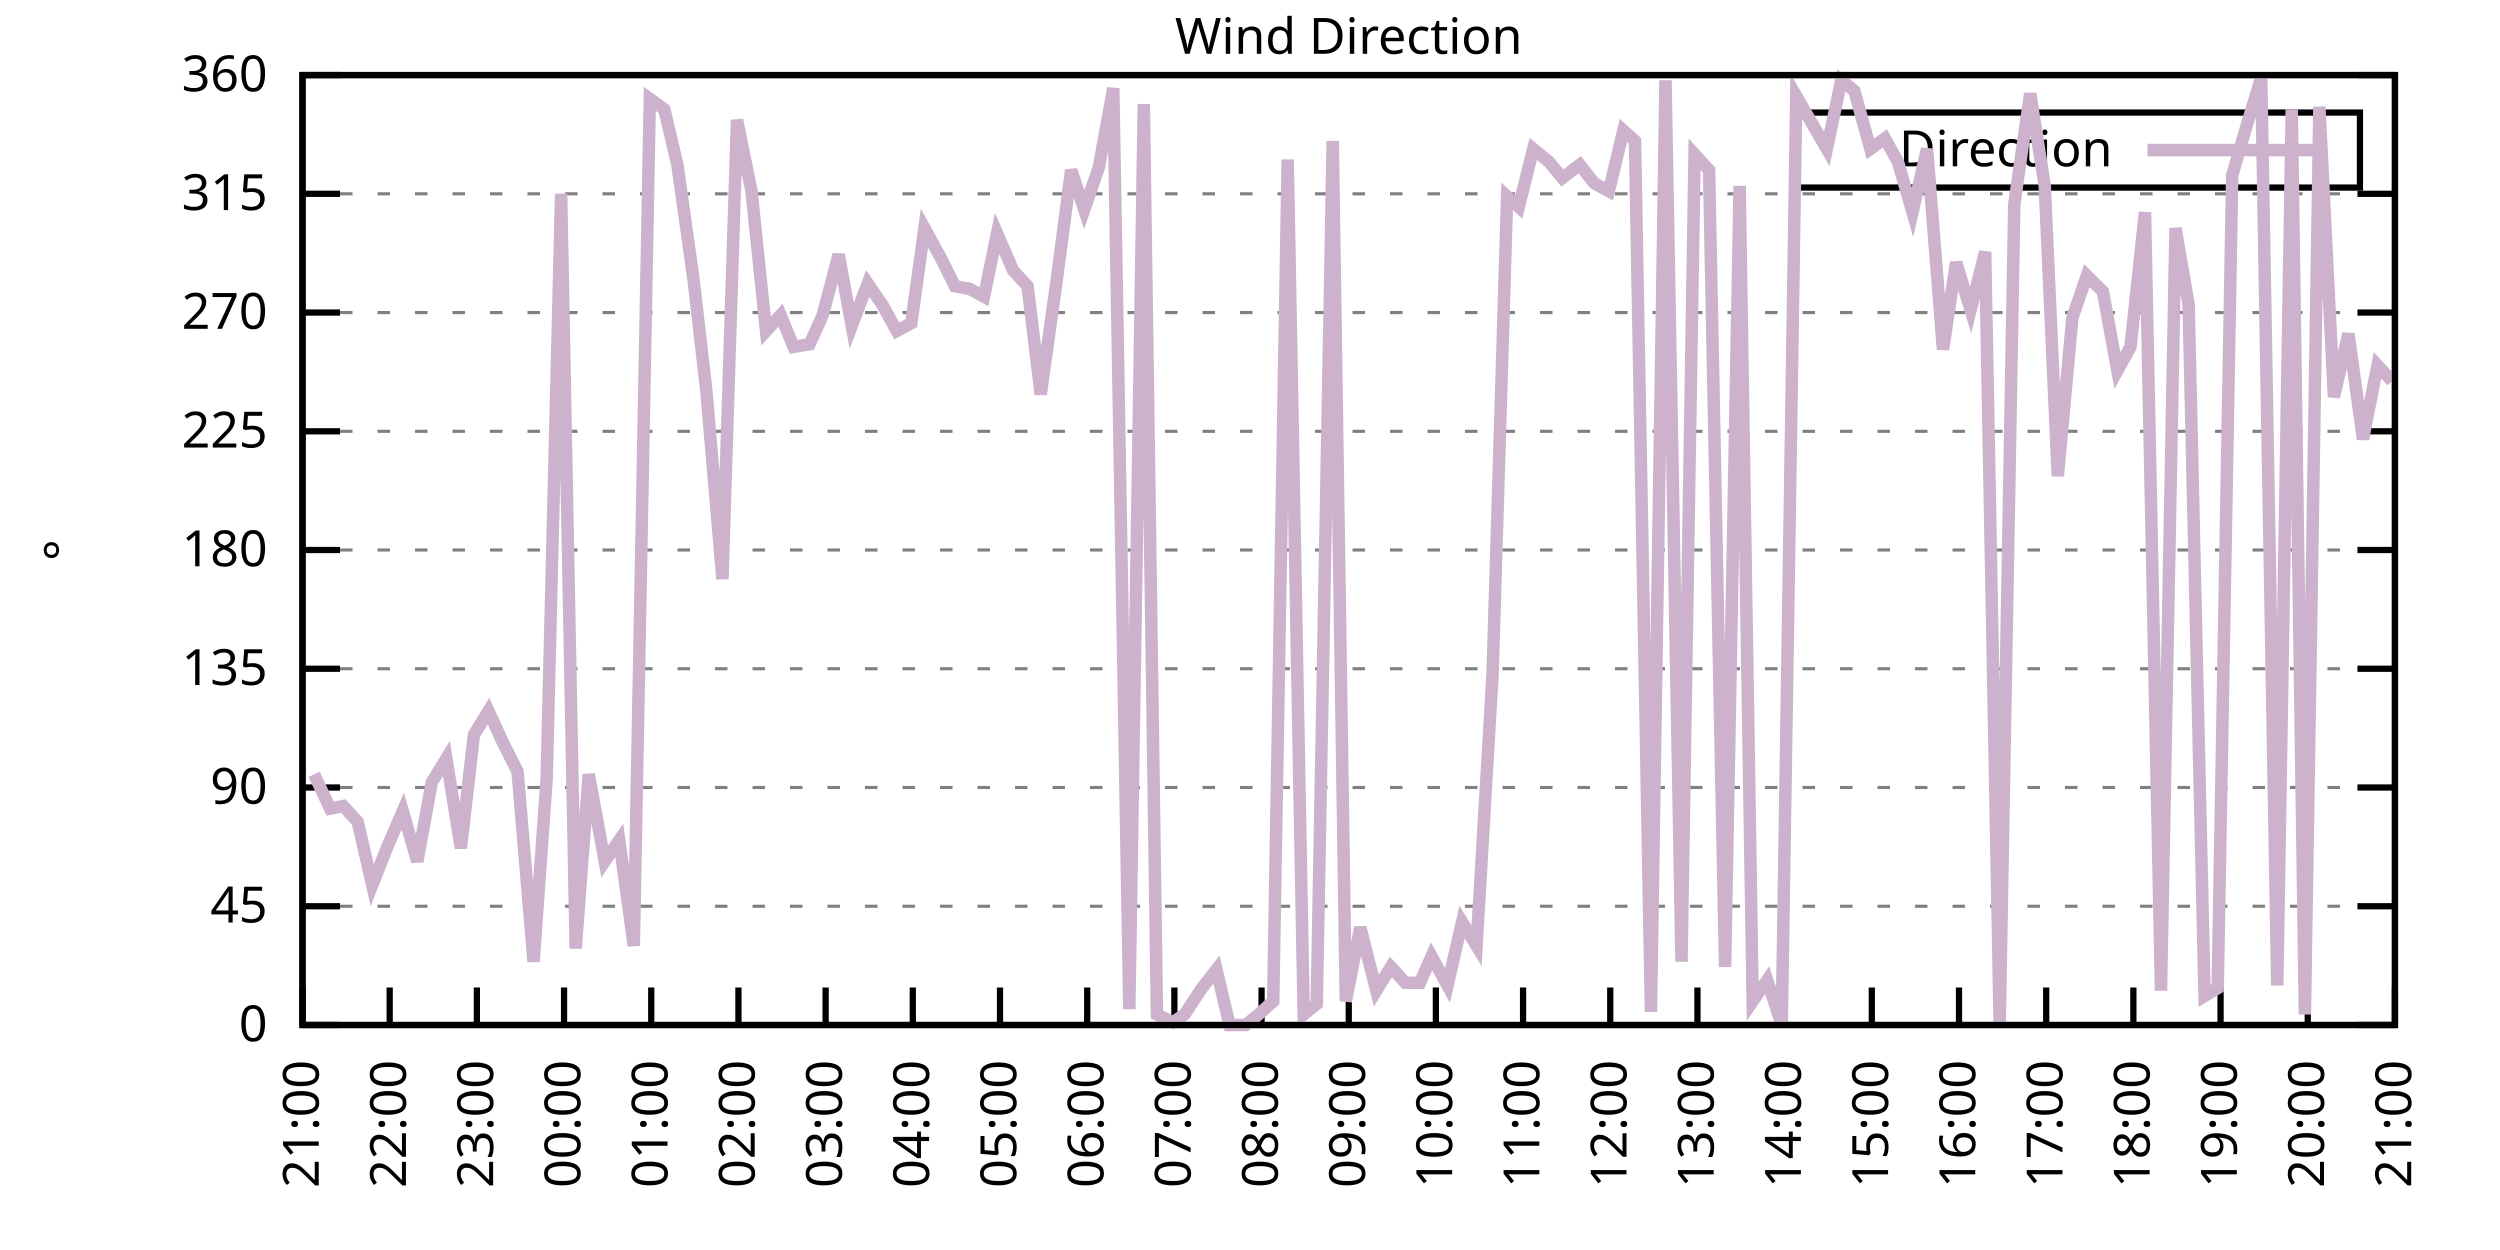
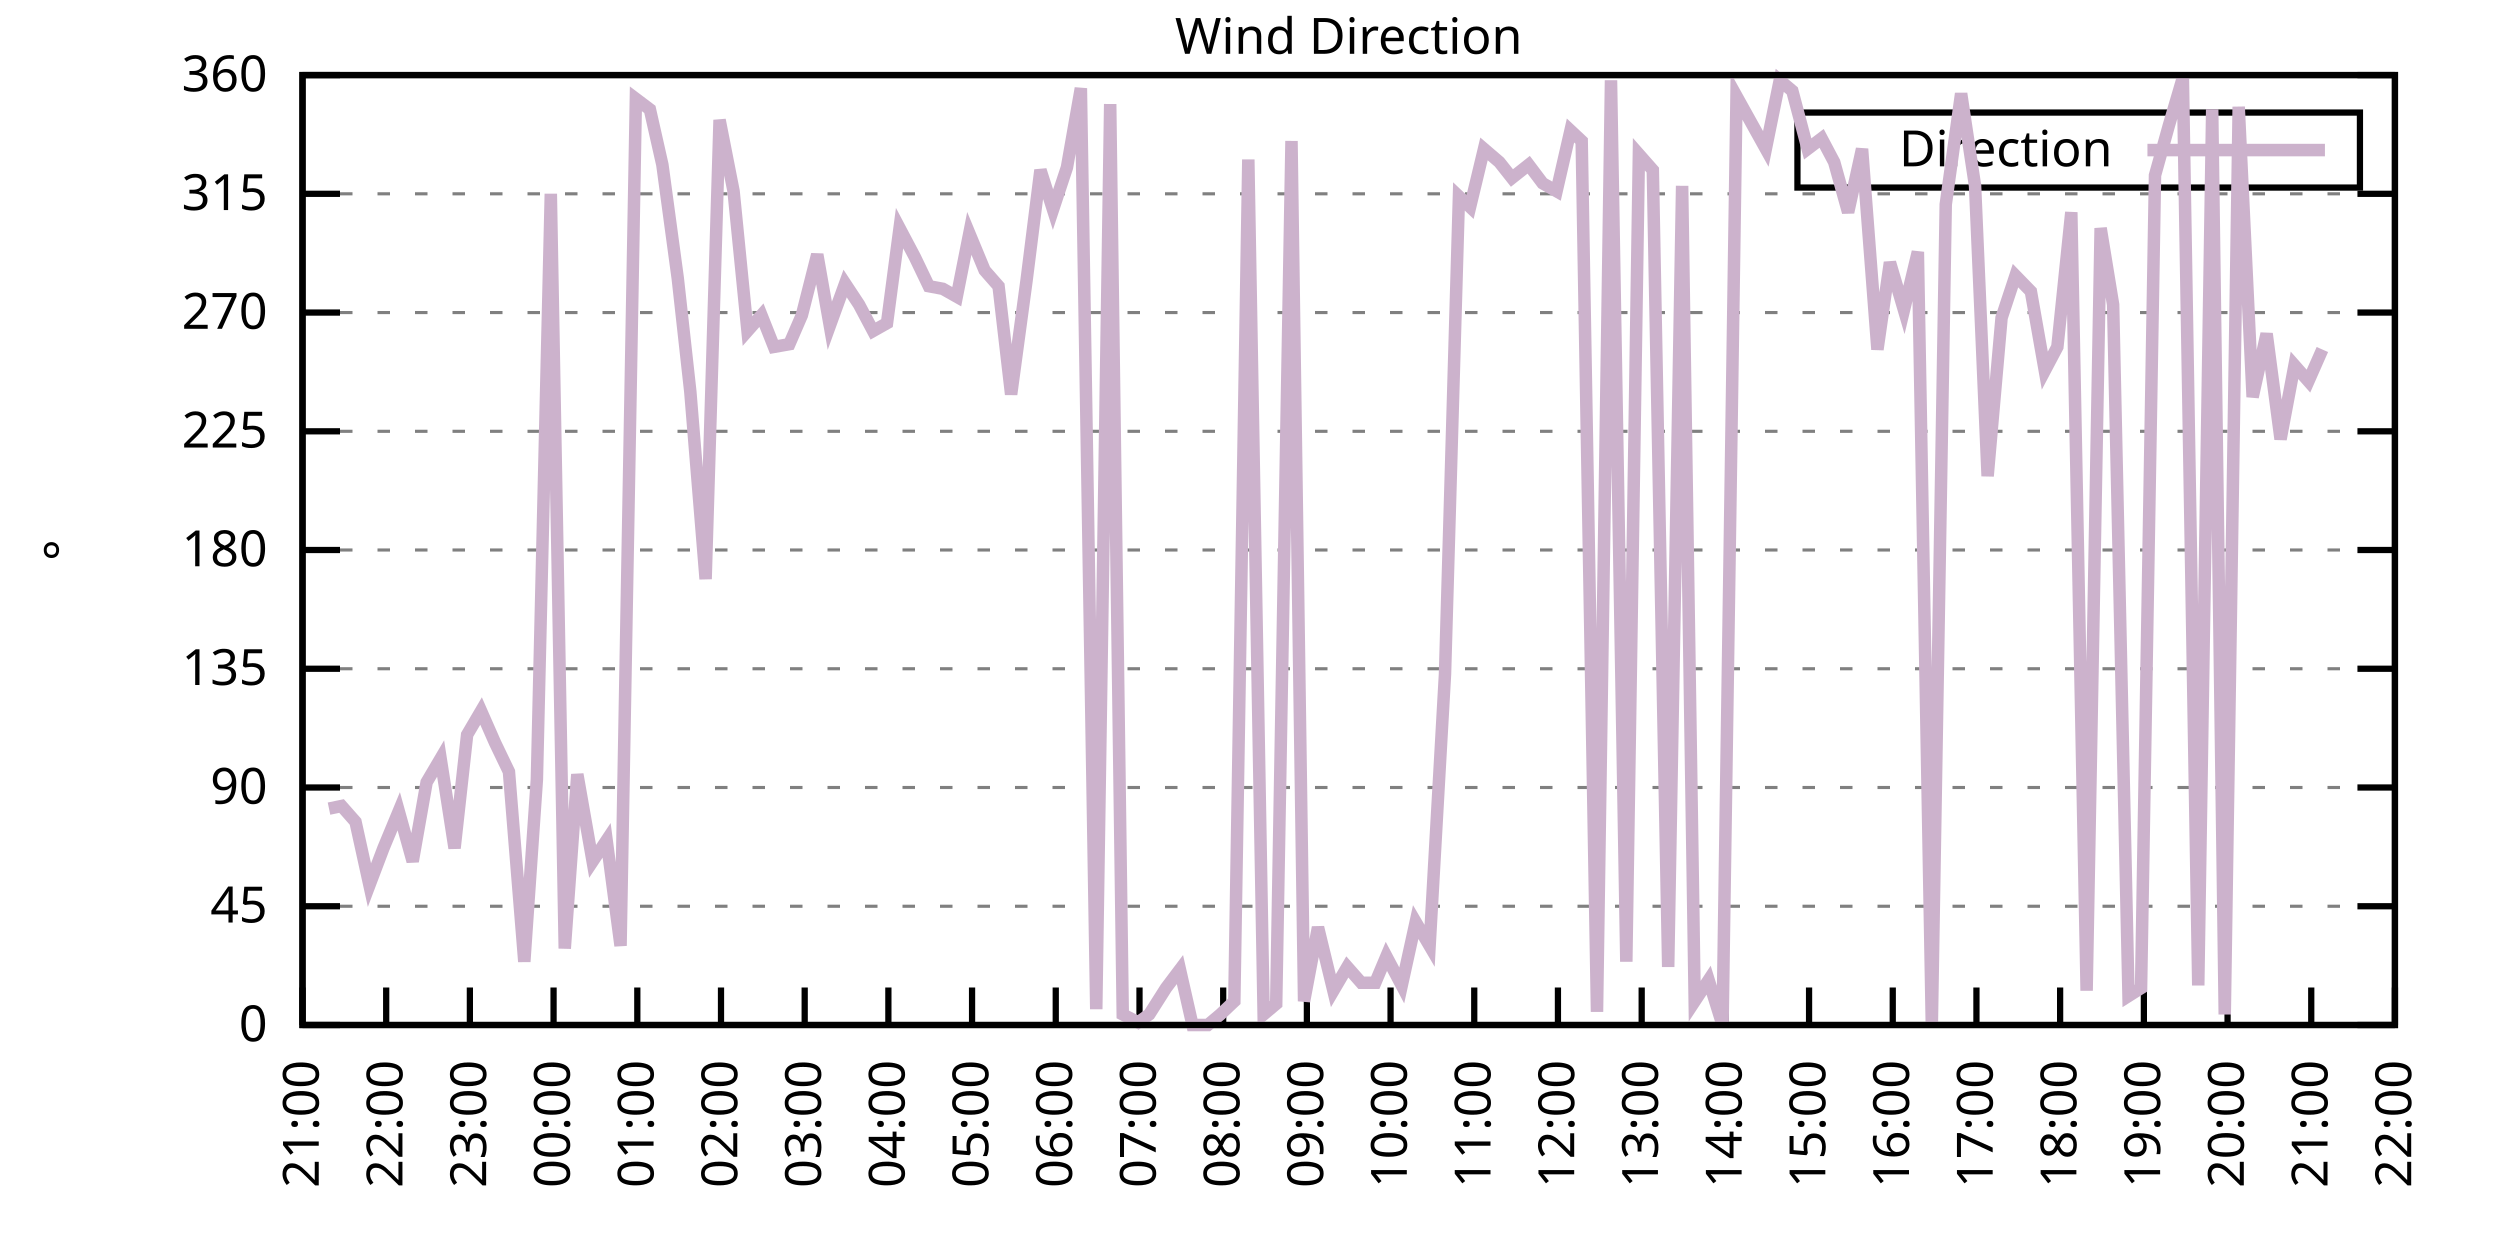
<svg xmlns="http://www.w3.org/2000/svg" xmlns:xlink="http://www.w3.org/1999/xlink" width="400" height="200" viewBox="0 0 400 200">
  <g id="gnuplot_canvas">
    <rect x="0" y="0" width="400" height="200" fill="none" />
    <defs>
      <circle id="gpDot" r="0.5" stroke-width="0.5" stroke="currentColor" />
      <path id="gpPt0" stroke-width="0.333" stroke="currentColor" d="M-1,0 h2 M0,-1 v2" />
      <path id="gpPt1" stroke-width="0.333" stroke="currentColor" d="M-1,-1 L1,1 M1,-1 L-1,1" />
      <path id="gpPt2" stroke-width="0.333" stroke="currentColor" d="M-1,0 L1,0 M0,-1 L0,1 M-1,-1 L1,1 M-1,1 L1,-1" />
      <rect id="gpPt3" stroke-width="0.333" stroke="currentColor" x="-1" y="-1" width="2" height="2" />
      <rect id="gpPt4" stroke-width="0.333" stroke="currentColor" fill="currentColor" x="-1" y="-1" width="2" height="2" />
      <circle id="gpPt5" stroke-width="0.333" stroke="currentColor" cx="0" cy="0" r="1" />
      <use xlink:href="#gpPt5" id="gpPt6" fill="currentColor" stroke="none" />
      <path id="gpPt7" stroke-width="0.333" stroke="currentColor" d="M0,-1.33 L-1.33,0.67 L1.33,0.67 z" />
      <use xlink:href="#gpPt7" id="gpPt8" fill="currentColor" stroke="none" />
      <use xlink:href="#gpPt7" id="gpPt9" stroke="currentColor" transform="rotate(180)" />
      <use xlink:href="#gpPt9" id="gpPt10" fill="currentColor" stroke="none" />
      <use xlink:href="#gpPt3" id="gpPt11" stroke="currentColor" transform="rotate(45)" />
      <use xlink:href="#gpPt11" id="gpPt12" fill="currentColor" stroke="none" />
      <path id="gpPt13" stroke-width="0.333" stroke="currentColor" d="M0,1.330 L1.265,0.411 L0.782,-1.067 L-0.782,-1.076 L-1.265,0.411 z" />
      <use xlink:href="#gpPt13" id="gpPt14" fill="currentColor" stroke="none" />
      <filter id="textbox" filterUnits="objectBoundingBox" x="0" y="0" height="1" width="1">
        <feFlood flood-color="white" flood-opacity="1" result="bgnd" />
        <feComposite in="SourceGraphic" in2="bgnd" operator="atop" />
      </filter>
      <filter id="greybox" filterUnits="objectBoundingBox" x="0" y="0" height="1" width="1">
        <feFlood flood-color="lightgrey" flood-opacity="1" result="grey" />
        <feComposite in="SourceGraphic" in2="grey" operator="atop" />
      </filter>
    </defs>
    <g fill="none" color="white" stroke="currentColor" stroke-width="1.00" stroke-linecap="butt" stroke-linejoin="miter">
</g>
    <g fill="none" color="black" stroke="currentColor" stroke-width="1.00" stroke-linecap="butt" stroke-linejoin="miter">
      <g stroke="none" shape-rendering="crispEdges">
        <polygon fill="rgb(255, 255, 255)" points="48.40,164.00 383.18,164.00 383.18,12.02 48.40,12.02 " />
      </g>
    </g>
    <g fill="none" color="black" stroke="currentColor" stroke-width="1.00" stroke-linecap="butt" stroke-linejoin="miter">
</g>
    <g fill="none" color="black" stroke="black" stroke-width="0.50" stroke-linecap="butt" stroke-linejoin="miter">
</g>
    <g fill="none" color="gray" stroke="currentColor" stroke-width="0.50" stroke-linecap="butt" stroke-linejoin="miter">
      <path stroke="gray" stroke-dasharray="2,4" class="gridline" d="M48.40,164.00 L383.19,164.00  " />
    </g>
    <g fill="none" color="gray" stroke="gray" stroke-width="1.00" stroke-linecap="butt" stroke-linejoin="miter">
</g>
    <g fill="none" color="black" stroke="currentColor" stroke-width="1.00" stroke-linecap="butt" stroke-linejoin="miter">
      <path stroke="black" d="M48.40,164.00 L54.40,164.00 M383.19,164.00 L377.19,164.00  " />
      <g transform="translate(42.80,166.60)" stroke="none" fill="black" font-family="Sans" font-size="8.00" text-anchor="end">
        <text>
          <tspan font-family="Sans"> 0</tspan>
        </text>
      </g>
    </g>
    <g fill="none" color="black" stroke="currentColor" stroke-width="1.00" stroke-linecap="butt" stroke-linejoin="miter">
</g>
    <g fill="none" color="black" stroke="black" stroke-width="0.50" stroke-linecap="butt" stroke-linejoin="miter">
</g>
    <g fill="none" color="gray" stroke="currentColor" stroke-width="0.50" stroke-linecap="butt" stroke-linejoin="miter">
      <path stroke="gray" stroke-dasharray="2,4" class="gridline" d="M48.40,145.00 L383.19,145.00  " />
    </g>
    <g fill="none" color="gray" stroke="gray" stroke-width="1.00" stroke-linecap="butt" stroke-linejoin="miter">
</g>
    <g fill="none" color="black" stroke="currentColor" stroke-width="1.00" stroke-linecap="butt" stroke-linejoin="miter">
      <path stroke="black" d="M48.40,145.00 L54.40,145.00 M383.19,145.00 L377.19,145.00  " />
      <g transform="translate(42.80,147.60)" stroke="none" fill="black" font-family="Sans" font-size="8.00" text-anchor="end">
        <text>
          <tspan font-family="Sans"> 45</tspan>
        </text>
      </g>
    </g>
    <g fill="none" color="black" stroke="currentColor" stroke-width="1.00" stroke-linecap="butt" stroke-linejoin="miter">
</g>
    <g fill="none" color="black" stroke="black" stroke-width="0.50" stroke-linecap="butt" stroke-linejoin="miter">
</g>
    <g fill="none" color="gray" stroke="currentColor" stroke-width="0.50" stroke-linecap="butt" stroke-linejoin="miter">
      <path stroke="gray" stroke-dasharray="2,4" class="gridline" d="M48.40,126.00 L383.19,126.00  " />
    </g>
    <g fill="none" color="gray" stroke="gray" stroke-width="1.00" stroke-linecap="butt" stroke-linejoin="miter">
</g>
    <g fill="none" color="black" stroke="currentColor" stroke-width="1.00" stroke-linecap="butt" stroke-linejoin="miter">
      <path stroke="black" d="M48.40,126.00 L54.40,126.00 M383.19,126.00 L377.19,126.00  " />
      <g transform="translate(42.80,128.60)" stroke="none" fill="black" font-family="Sans" font-size="8.00" text-anchor="end">
        <text>
          <tspan font-family="Sans"> 90</tspan>
        </text>
      </g>
    </g>
    <g fill="none" color="black" stroke="currentColor" stroke-width="1.00" stroke-linecap="butt" stroke-linejoin="miter">
</g>
    <g fill="none" color="black" stroke="black" stroke-width="0.50" stroke-linecap="butt" stroke-linejoin="miter">
</g>
    <g fill="none" color="gray" stroke="currentColor" stroke-width="0.50" stroke-linecap="butt" stroke-linejoin="miter">
      <path stroke="gray" stroke-dasharray="2,4" class="gridline" d="M48.40,107.00 L383.19,107.00  " />
    </g>
    <g fill="none" color="gray" stroke="gray" stroke-width="1.00" stroke-linecap="butt" stroke-linejoin="miter">
</g>
    <g fill="none" color="black" stroke="currentColor" stroke-width="1.00" stroke-linecap="butt" stroke-linejoin="miter">
      <path stroke="black" d="M48.40,107.00 L54.40,107.00 M383.19,107.00 L377.19,107.00  " />
      <g transform="translate(42.80,109.60)" stroke="none" fill="black" font-family="Sans" font-size="8.00" text-anchor="end">
        <text>
          <tspan font-family="Sans"> 135</tspan>
        </text>
      </g>
    </g>
    <g fill="none" color="black" stroke="currentColor" stroke-width="1.00" stroke-linecap="butt" stroke-linejoin="miter">
</g>
    <g fill="none" color="black" stroke="black" stroke-width="0.50" stroke-linecap="butt" stroke-linejoin="miter">
</g>
    <g fill="none" color="gray" stroke="currentColor" stroke-width="0.50" stroke-linecap="butt" stroke-linejoin="miter">
      <path stroke="gray" stroke-dasharray="2,4" class="gridline" d="M48.40,88.00 L383.19,88.00  " />
    </g>
    <g fill="none" color="gray" stroke="gray" stroke-width="1.00" stroke-linecap="butt" stroke-linejoin="miter">
</g>
    <g fill="none" color="black" stroke="currentColor" stroke-width="1.00" stroke-linecap="butt" stroke-linejoin="miter">
      <path stroke="black" d="M48.40,88.00 L54.40,88.00 M383.19,88.00 L377.19,88.00  " />
      <g transform="translate(42.80,90.60)" stroke="none" fill="black" font-family="Sans" font-size="8.00" text-anchor="end">
        <text>
          <tspan font-family="Sans"> 180</tspan>
        </text>
      </g>
    </g>
    <g fill="none" color="black" stroke="currentColor" stroke-width="1.00" stroke-linecap="butt" stroke-linejoin="miter">
</g>
    <g fill="none" color="black" stroke="black" stroke-width="0.50" stroke-linecap="butt" stroke-linejoin="miter">
</g>
    <g fill="none" color="gray" stroke="currentColor" stroke-width="0.50" stroke-linecap="butt" stroke-linejoin="miter">
      <path stroke="gray" stroke-dasharray="2,4" class="gridline" d="M48.40,69.01 L383.19,69.01  " />
    </g>
    <g fill="none" color="gray" stroke="gray" stroke-width="1.00" stroke-linecap="butt" stroke-linejoin="miter">
</g>
    <g fill="none" color="black" stroke="currentColor" stroke-width="1.00" stroke-linecap="butt" stroke-linejoin="miter">
      <path stroke="black" d="M48.40,69.01 L54.40,69.01 M383.19,69.01 L377.19,69.01  " />
      <g transform="translate(42.80,71.61)" stroke="none" fill="black" font-family="Sans" font-size="8.00" text-anchor="end">
        <text>
          <tspan font-family="Sans"> 225</tspan>
        </text>
      </g>
    </g>
    <g fill="none" color="black" stroke="currentColor" stroke-width="1.00" stroke-linecap="butt" stroke-linejoin="miter">
</g>
    <g fill="none" color="black" stroke="black" stroke-width="0.50" stroke-linecap="butt" stroke-linejoin="miter">
</g>
    <g fill="none" color="gray" stroke="currentColor" stroke-width="0.50" stroke-linecap="butt" stroke-linejoin="miter">
      <path stroke="gray" stroke-dasharray="2,4" class="gridline" d="M48.40,50.01 L383.19,50.01  " />
    </g>
    <g fill="none" color="gray" stroke="gray" stroke-width="1.00" stroke-linecap="butt" stroke-linejoin="miter">
</g>
    <g fill="none" color="black" stroke="currentColor" stroke-width="1.00" stroke-linecap="butt" stroke-linejoin="miter">
      <path stroke="black" d="M48.40,50.01 L54.40,50.01 M383.19,50.01 L377.19,50.01  " />
      <g transform="translate(42.80,52.61)" stroke="none" fill="black" font-family="Sans" font-size="8.00" text-anchor="end">
        <text>
          <tspan font-family="Sans"> 270</tspan>
        </text>
      </g>
    </g>
    <g fill="none" color="black" stroke="currentColor" stroke-width="1.00" stroke-linecap="butt" stroke-linejoin="miter">
</g>
    <g fill="none" color="black" stroke="black" stroke-width="0.50" stroke-linecap="butt" stroke-linejoin="miter">
</g>
    <g fill="none" color="gray" stroke="currentColor" stroke-width="0.50" stroke-linecap="butt" stroke-linejoin="miter">
      <path stroke="gray" stroke-dasharray="2,4" class="gridline" d="M48.40,31.01 L383.19,31.01  " />
    </g>
    <g fill="none" color="gray" stroke="gray" stroke-width="1.00" stroke-linecap="butt" stroke-linejoin="miter">
</g>
    <g fill="none" color="black" stroke="currentColor" stroke-width="1.00" stroke-linecap="butt" stroke-linejoin="miter">
      <path stroke="black" d="M48.40,31.01 L54.40,31.01 M383.19,31.01 L377.19,31.01  " />
      <g transform="translate(42.80,33.61)" stroke="none" fill="black" font-family="Sans" font-size="8.00" text-anchor="end">
        <text>
          <tspan font-family="Sans"> 315</tspan>
        </text>
      </g>
    </g>
    <g fill="none" color="black" stroke="currentColor" stroke-width="1.00" stroke-linecap="butt" stroke-linejoin="miter">
</g>
    <g fill="none" color="black" stroke="black" stroke-width="0.50" stroke-linecap="butt" stroke-linejoin="miter">
</g>
    <g fill="none" color="gray" stroke="currentColor" stroke-width="0.50" stroke-linecap="butt" stroke-linejoin="miter">
      <path stroke="gray" stroke-dasharray="2,4" class="gridline" d="M48.40,12.01 L383.19,12.01  " />
    </g>
    <g fill="none" color="gray" stroke="gray" stroke-width="1.00" stroke-linecap="butt" stroke-linejoin="miter">
</g>
    <g fill="none" color="black" stroke="currentColor" stroke-width="1.00" stroke-linecap="butt" stroke-linejoin="miter">
      <path stroke="black" d="M48.40,12.01 L54.40,12.01 M383.19,12.01 L377.19,12.01  " />
      <g transform="translate(42.80,14.61)" stroke="none" fill="black" font-family="Sans" font-size="8.00" text-anchor="end">
        <text>
          <tspan font-family="Sans"> 360</tspan>
        </text>
      </g>
    </g>
    <g fill="none" color="black" stroke="currentColor" stroke-width="1.00" stroke-linecap="butt" stroke-linejoin="miter">
      <path stroke="black" d="M48.40,164.00 L48.40,158.00  " />
      <g transform="translate(51.00,169.60) rotate(270.00)" stroke="none" fill="black" font-family="Sans" font-size="8.00" text-anchor="end">
        <text>
          <tspan font-family="Sans">21:00</tspan>
        </text>
      </g>
    </g>
    <g fill="none" color="black" stroke="currentColor" stroke-width="1.00" stroke-linecap="butt" stroke-linejoin="miter">
-       <path stroke="black" d="M62.35,164.00 L62.35,158.00  " />
-       <g transform="translate(64.95,169.60) rotate(270.00)" stroke="none" fill="black" font-family="Sans" font-size="8.00" text-anchor="end">
+       <path stroke="black" d="M61.79,164.00 L61.79,158.00  " />
+       <g transform="translate(64.39,169.60) rotate(270.00)" stroke="none" fill="black" font-family="Sans" font-size="8.00" text-anchor="end">
        <text>
          <tspan font-family="Sans">22:00</tspan>
        </text>
      </g>
    </g>
    <g fill="none" color="black" stroke="currentColor" stroke-width="1.00" stroke-linecap="butt" stroke-linejoin="miter">
-       <path stroke="black" d="M76.30,164.00 L76.30,158.00  " />
-       <g transform="translate(78.90,169.60) rotate(270.00)" stroke="none" fill="black" font-family="Sans" font-size="8.00" text-anchor="end">
+       <path stroke="black" d="M75.18,164.00 L75.18,158.00  " />
+       <g transform="translate(77.78,169.60) rotate(270.00)" stroke="none" fill="black" font-family="Sans" font-size="8.00" text-anchor="end">
        <text>
          <tspan font-family="Sans">23:00</tspan>
        </text>
      </g>
    </g>
    <g fill="none" color="black" stroke="currentColor" stroke-width="1.00" stroke-linecap="butt" stroke-linejoin="miter">
-       <path stroke="black" d="M90.25,164.00 L90.25,158.00  " />
-       <g transform="translate(92.85,169.60) rotate(270.00)" stroke="none" fill="black" font-family="Sans" font-size="8.00" text-anchor="end">
+       <path stroke="black" d="M88.57,164.00 L88.57,158.00  " />
+       <g transform="translate(91.17,169.60) rotate(270.00)" stroke="none" fill="black" font-family="Sans" font-size="8.00" text-anchor="end">
        <text>
          <tspan font-family="Sans">00:00</tspan>
        </text>
      </g>
    </g>
    <g fill="none" color="black" stroke="currentColor" stroke-width="1.00" stroke-linecap="butt" stroke-linejoin="miter">
-       <path stroke="black" d="M104.20,164.00 L104.20,158.00  " />
-       <g transform="translate(106.80,169.60) rotate(270.00)" stroke="none" fill="black" font-family="Sans" font-size="8.00" text-anchor="end">
+       <path stroke="black" d="M101.97,164.00 L101.97,158.00  " />
+       <g transform="translate(104.57,169.60) rotate(270.00)" stroke="none" fill="black" font-family="Sans" font-size="8.00" text-anchor="end">
        <text>
          <tspan font-family="Sans">01:00</tspan>
        </text>
      </g>
    </g>
    <g fill="none" color="black" stroke="currentColor" stroke-width="1.00" stroke-linecap="butt" stroke-linejoin="miter">
-       <path stroke="black" d="M118.15,164.00 L118.15,158.00  " />
-       <g transform="translate(120.75,169.60) rotate(270.00)" stroke="none" fill="black" font-family="Sans" font-size="8.00" text-anchor="end">
+       <path stroke="black" d="M115.36,164.00 L115.36,158.00  " />
+       <g transform="translate(117.96,169.60) rotate(270.00)" stroke="none" fill="black" font-family="Sans" font-size="8.00" text-anchor="end">
        <text>
          <tspan font-family="Sans">02:00</tspan>
        </text>
      </g>
    </g>
    <g fill="none" color="black" stroke="currentColor" stroke-width="1.00" stroke-linecap="butt" stroke-linejoin="miter">
-       <path stroke="black" d="M132.10,164.00 L132.10,158.00  " />
-       <g transform="translate(134.70,169.60) rotate(270.00)" stroke="none" fill="black" font-family="Sans" font-size="8.00" text-anchor="end">
+       <path stroke="black" d="M128.75,164.00 L128.75,158.00  " />
+       <g transform="translate(131.35,169.60) rotate(270.00)" stroke="none" fill="black" font-family="Sans" font-size="8.00" text-anchor="end">
        <text>
          <tspan font-family="Sans">03:00</tspan>
        </text>
      </g>
    </g>
    <g fill="none" color="black" stroke="currentColor" stroke-width="1.00" stroke-linecap="butt" stroke-linejoin="miter">
-       <path stroke="black" d="M146.05,164.00 L146.05,158.00  " />
-       <g transform="translate(148.65,169.60) rotate(270.00)" stroke="none" fill="black" font-family="Sans" font-size="8.00" text-anchor="end">
+       <path stroke="black" d="M142.14,164.00 L142.14,158.00  " />
+       <g transform="translate(144.74,169.60) rotate(270.00)" stroke="none" fill="black" font-family="Sans" font-size="8.00" text-anchor="end">
        <text>
          <tspan font-family="Sans">04:00</tspan>
        </text>
      </g>
    </g>
    <g fill="none" color="black" stroke="currentColor" stroke-width="1.00" stroke-linecap="butt" stroke-linejoin="miter">
-       <path stroke="black" d="M160.00,164.00 L160.00,158.00  " />
-       <g transform="translate(162.60,169.60) rotate(270.00)" stroke="none" fill="black" font-family="Sans" font-size="8.00" text-anchor="end">
+       <path stroke="black" d="M155.53,164.00 L155.53,158.00  " />
+       <g transform="translate(158.13,169.60) rotate(270.00)" stroke="none" fill="black" font-family="Sans" font-size="8.00" text-anchor="end">
        <text>
          <tspan font-family="Sans">05:00</tspan>
        </text>
      </g>
    </g>
    <g fill="none" color="black" stroke="currentColor" stroke-width="1.00" stroke-linecap="butt" stroke-linejoin="miter">
-       <path stroke="black" d="M173.95,164.00 L173.95,158.00  " />
-       <g transform="translate(176.55,169.60) rotate(270.00)" stroke="none" fill="black" font-family="Sans" font-size="8.00" text-anchor="end">
+       <path stroke="black" d="M168.92,164.00 L168.92,158.00  " />
+       <g transform="translate(171.52,169.60) rotate(270.00)" stroke="none" fill="black" font-family="Sans" font-size="8.00" text-anchor="end">
        <text>
          <tspan font-family="Sans">06:00</tspan>
        </text>
      </g>
    </g>
    <g fill="none" color="black" stroke="currentColor" stroke-width="1.00" stroke-linecap="butt" stroke-linejoin="miter">
-       <path stroke="black" d="M187.90,164.00 L187.90,158.00  " />
-       <g transform="translate(190.50,169.60) rotate(270.00)" stroke="none" fill="black" font-family="Sans" font-size="8.00" text-anchor="end">
+       <path stroke="black" d="M182.32,164.00 L182.32,158.00  " />
+       <g transform="translate(184.92,169.60) rotate(270.00)" stroke="none" fill="black" font-family="Sans" font-size="8.00" text-anchor="end">
        <text>
          <tspan font-family="Sans">07:00</tspan>
        </text>
      </g>
    </g>
    <g fill="none" color="black" stroke="currentColor" stroke-width="1.00" stroke-linecap="butt" stroke-linejoin="miter">
-       <path stroke="black" d="M201.85,164.00 L201.85,158.00  " />
-       <g transform="translate(204.45,169.60) rotate(270.00)" stroke="none" fill="black" font-family="Sans" font-size="8.00" text-anchor="end">
+       <path stroke="black" d="M195.71,164.00 L195.71,158.00  " />
+       <g transform="translate(198.31,169.60) rotate(270.00)" stroke="none" fill="black" font-family="Sans" font-size="8.00" text-anchor="end">
        <text>
          <tspan font-family="Sans">08:00</tspan>
        </text>
      </g>
    </g>
    <g fill="none" color="black" stroke="currentColor" stroke-width="1.00" stroke-linecap="butt" stroke-linejoin="miter">
-       <path stroke="black" d="M215.80,164.00 L215.80,158.00  " />
-       <g transform="translate(218.40,169.60) rotate(270.00)" stroke="none" fill="black" font-family="Sans" font-size="8.00" text-anchor="end">
+       <path stroke="black" d="M209.10,164.00 L209.10,158.00  " />
+       <g transform="translate(211.70,169.60) rotate(270.00)" stroke="none" fill="black" font-family="Sans" font-size="8.00" text-anchor="end">
        <text>
          <tspan font-family="Sans">09:00</tspan>
        </text>
      </g>
    </g>
    <g fill="none" color="black" stroke="currentColor" stroke-width="1.00" stroke-linecap="butt" stroke-linejoin="miter">
-       <path stroke="black" d="M229.74,164.00 L229.74,158.00  " />
-       <g transform="translate(232.34,169.60) rotate(270.00)" stroke="none" fill="black" font-family="Sans" font-size="8.00" text-anchor="end">
+       <path stroke="black" d="M222.49,164.00 L222.49,158.00  " />
+       <g transform="translate(225.09,169.60) rotate(270.00)" stroke="none" fill="black" font-family="Sans" font-size="8.00" text-anchor="end">
        <text>
          <tspan font-family="Sans">10:00</tspan>
        </text>
      </g>
    </g>
    <g fill="none" color="black" stroke="currentColor" stroke-width="1.00" stroke-linecap="butt" stroke-linejoin="miter">
-       <path stroke="black" d="M243.69,164.00 L243.69,158.00  " />
-       <g transform="translate(246.29,169.60) rotate(270.00)" stroke="none" fill="black" font-family="Sans" font-size="8.00" text-anchor="end">
+       <path stroke="black" d="M235.88,164.00 L235.88,158.00  " />
+       <g transform="translate(238.48,169.60) rotate(270.00)" stroke="none" fill="black" font-family="Sans" font-size="8.00" text-anchor="end">
        <text>
          <tspan font-family="Sans">11:00</tspan>
        </text>
      </g>
    </g>
    <g fill="none" color="black" stroke="currentColor" stroke-width="1.00" stroke-linecap="butt" stroke-linejoin="miter">
-       <path stroke="black" d="M257.64,164.00 L257.64,158.00  " />
-       <g transform="translate(260.24,169.60) rotate(270.00)" stroke="none" fill="black" font-family="Sans" font-size="8.00" text-anchor="end">
+       <path stroke="black" d="M249.27,164.00 L249.27,158.00  " />
+       <g transform="translate(251.87,169.60) rotate(270.00)" stroke="none" fill="black" font-family="Sans" font-size="8.00" text-anchor="end">
        <text>
          <tspan font-family="Sans">12:00</tspan>
        </text>
      </g>
    </g>
    <g fill="none" color="black" stroke="currentColor" stroke-width="1.00" stroke-linecap="butt" stroke-linejoin="miter">
-       <path stroke="black" d="M271.59,164.00 L271.59,158.00  " />
-       <g transform="translate(274.19,169.60) rotate(270.00)" stroke="none" fill="black" font-family="Sans" font-size="8.00" text-anchor="end">
+       <path stroke="black" d="M262.67,164.00 L262.67,158.00  " />
+       <g transform="translate(265.27,169.60) rotate(270.00)" stroke="none" fill="black" font-family="Sans" font-size="8.00" text-anchor="end">
        <text>
          <tspan font-family="Sans">13:00</tspan>
        </text>
      </g>
    </g>
    <g fill="none" color="black" stroke="currentColor" stroke-width="1.00" stroke-linecap="butt" stroke-linejoin="miter">
-       <path stroke="black" d="M285.54,164.00 L285.54,158.00  " />
-       <g transform="translate(288.14,169.60) rotate(270.00)" stroke="none" fill="black" font-family="Sans" font-size="8.00" text-anchor="end">
+       <path stroke="black" d="M276.06,164.00 L276.06,158.00  " />
+       <g transform="translate(278.66,169.60) rotate(270.00)" stroke="none" fill="black" font-family="Sans" font-size="8.00" text-anchor="end">
        <text>
          <tspan font-family="Sans">14:00</tspan>
        </text>
      </g>
    </g>
    <g fill="none" color="black" stroke="currentColor" stroke-width="1.00" stroke-linecap="butt" stroke-linejoin="miter">
-       <path stroke="black" d="M299.49,164.00 L299.49,158.00  " />
-       <g transform="translate(302.09,169.60) rotate(270.00)" stroke="none" fill="black" font-family="Sans" font-size="8.00" text-anchor="end">
+       <path stroke="black" d="M289.45,164.00 L289.45,158.00  " />
+       <g transform="translate(292.05,169.60) rotate(270.00)" stroke="none" fill="black" font-family="Sans" font-size="8.00" text-anchor="end">
        <text>
          <tspan font-family="Sans">15:00</tspan>
        </text>
      </g>
    </g>
    <g fill="none" color="black" stroke="currentColor" stroke-width="1.00" stroke-linecap="butt" stroke-linejoin="miter">
-       <path stroke="black" d="M313.44,164.00 L313.44,158.00  " />
-       <g transform="translate(316.04,169.60) rotate(270.00)" stroke="none" fill="black" font-family="Sans" font-size="8.00" text-anchor="end">
+       <path stroke="black" d="M302.84,164.00 L302.84,158.00  " />
+       <g transform="translate(305.44,169.60) rotate(270.00)" stroke="none" fill="black" font-family="Sans" font-size="8.00" text-anchor="end">
        <text>
          <tspan font-family="Sans">16:00</tspan>
        </text>
      </g>
    </g>
    <g fill="none" color="black" stroke="currentColor" stroke-width="1.00" stroke-linecap="butt" stroke-linejoin="miter">
-       <path stroke="black" d="M327.39,164.00 L327.39,158.00  " />
-       <g transform="translate(329.99,169.60) rotate(270.00)" stroke="none" fill="black" font-family="Sans" font-size="8.00" text-anchor="end">
+       <path stroke="black" d="M316.23,164.00 L316.23,158.00  " />
+       <g transform="translate(318.83,169.60) rotate(270.00)" stroke="none" fill="black" font-family="Sans" font-size="8.00" text-anchor="end">
        <text>
          <tspan font-family="Sans">17:00</tspan>
        </text>
      </g>
    </g>
    <g fill="none" color="black" stroke="currentColor" stroke-width="1.00" stroke-linecap="butt" stroke-linejoin="miter">
-       <path stroke="black" d="M341.34,164.00 L341.34,158.00  " />
-       <g transform="translate(343.94,169.60) rotate(270.00)" stroke="none" fill="black" font-family="Sans" font-size="8.00" text-anchor="end">
+       <path stroke="black" d="M329.62,164.00 L329.62,158.00  " />
+       <g transform="translate(332.22,169.60) rotate(270.00)" stroke="none" fill="black" font-family="Sans" font-size="8.00" text-anchor="end">
        <text>
          <tspan font-family="Sans">18:00</tspan>
        </text>
      </g>
    </g>
    <g fill="none" color="black" stroke="currentColor" stroke-width="1.00" stroke-linecap="butt" stroke-linejoin="miter">
-       <path stroke="black" d="M355.29,164.00 L355.29,158.00  " />
-       <g transform="translate(357.89,169.60) rotate(270.00)" stroke="none" fill="black" font-family="Sans" font-size="8.00" text-anchor="end">
+       <path stroke="black" d="M343.02,164.00 L343.02,158.00  " />
+       <g transform="translate(345.62,169.60) rotate(270.00)" stroke="none" fill="black" font-family="Sans" font-size="8.00" text-anchor="end">
        <text>
          <tspan font-family="Sans">19:00</tspan>
        </text>
      </g>
    </g>
    <g fill="none" color="black" stroke="currentColor" stroke-width="1.00" stroke-linecap="butt" stroke-linejoin="miter">
-       <path stroke="black" d="M369.24,164.00 L369.24,158.00  " />
-       <g transform="translate(371.84,169.60) rotate(270.00)" stroke="none" fill="black" font-family="Sans" font-size="8.00" text-anchor="end">
+       <path stroke="black" d="M356.41,164.00 L356.41,158.00  " />
+       <g transform="translate(359.01,169.60) rotate(270.00)" stroke="none" fill="black" font-family="Sans" font-size="8.00" text-anchor="end">
        <text>
          <tspan font-family="Sans">20:00</tspan>
+         </text>
+       </g>
+     </g>
+     <g fill="none" color="black" stroke="currentColor" stroke-width="1.00" stroke-linecap="butt" stroke-linejoin="miter">
+       <path stroke="black" d="M369.80,164.00 L369.80,158.00  " />
+       <g transform="translate(372.40,169.60) rotate(270.00)" stroke="none" fill="black" font-family="Sans" font-size="8.00" text-anchor="end">
+         <text>
+           <tspan font-family="Sans">21:00</tspan>
        </text>
      </g>
    </g>
    <g fill="none" color="black" stroke="currentColor" stroke-width="1.00" stroke-linecap="butt" stroke-linejoin="miter">
      <path stroke="black" d="M383.19,164.00 L383.19,158.00  " />
      <g transform="translate(385.79,169.60) rotate(270.00)" stroke="none" fill="black" font-family="Sans" font-size="8.00" text-anchor="end">
        <text>
-           <tspan font-family="Sans">21:00</tspan>
+           <tspan font-family="Sans">22:00</tspan>
        </text>
      </g>
    </g>
    <g fill="none" color="black" stroke="currentColor" stroke-width="1.00" stroke-linecap="butt" stroke-linejoin="miter">
</g>
    <g fill="none" color="black" stroke="currentColor" stroke-width="1.00" stroke-linecap="butt" stroke-linejoin="miter">
      <path stroke="black" d="M48.40,12.01 L48.40,164.00 L383.19,164.00 L383.19,12.01 L48.40,12.01 Z  " />
    </g>
    <g fill="none" color="black" stroke="currentColor" stroke-width="1.00" stroke-linecap="butt" stroke-linejoin="miter">
</g>
    <g fill="none" color="black" stroke="currentColor" stroke-width="1.00" stroke-linecap="butt" stroke-linejoin="miter">
      <path stroke="black" d="M287.59,30.01 L287.59,18.01 L377.59,18.01 L377.59,30.01 L287.59,30.01 Z  " />
    </g>
    <g id="Wind_direction_plot_1">
      <g fill="none" color="white" stroke="black" stroke-width="2.00" stroke-linecap="butt" stroke-linejoin="miter">
</g>
      <g fill="none" color="black" stroke="currentColor" stroke-width="2.00" stroke-linecap="butt" stroke-linejoin="miter">
        <g transform="translate(337.99,26.61)" stroke="none" fill="black" font-family="Sans" font-size="8.00" text-anchor="end">
          <text>
            <tspan font-family="Sans">Direction</tspan>
          </text>
        </g>
      </g>
      <g fill="none" color="black" stroke="currentColor" stroke-width="2.00" stroke-linecap="butt" stroke-linejoin="miter">
-         <path stroke="rgb(204, 178, 204)" d="M343.59,24.01 L371.99,24.01 M50.26,123.89 L52.82,129.38 L54.91,128.96 L57.23,131.49 L59.56,141.62 L61.88,135.71   L64.44,129.80 L66.77,137.82 L69.09,125.16 L71.42,121.36 L73.74,135.71 L75.83,117.56 L78.16,113.76 L80.48,118.83   L82.81,123.47 L85.37,153.87 L87.46,124.74 L89.78,31.01 L92.11,151.76 L94.20,123.89 L96.76,137.82 L99.08,134.45   L101.41,151.33 L103.97,15.81 L106.29,17.50 L108.38,26.36 L110.94,44.52 L113.03,62.67 L115.59,92.65 L117.92,19.19   L120.24,30.59 L122.57,52.96 L124.89,50.43 L126.98,55.50 L129.54,55.07 L131.63,50.43 L134.19,40.72 L136.28,52.12   L138.84,45.36 L141.16,48.74 L143.49,52.96 L145.81,51.70 L147.91,36.50 L150.46,41.14 L152.79,45.79 L155.11,46.21   L157.44,47.47 L159.53,37.34 L162.09,43.25 L164.41,45.79 L166.51,63.10 L169.06,44.94 L171.39,27.21 L173.48,33.54   L175.81,26.79 L178.13,14.12 L180.69,161.47 L183.01,16.65 L185.11,162.31 L187.66,163.58 L189.52,162.31 L192.31,158.09   L194.64,155.13 L196.73,164.00 L199.29,164.00 L201.38,162.31 L203.71,160.20 L206.03,25.52 L208.59,162.31 L210.68,160.62   L213.24,22.56 L215.33,160.20 L217.65,148.38 L220.21,158.51 L222.54,154.71 L224.86,157.24 L227.19,157.24 L229.05,153.02   L231.60,157.67 L233.93,147.53 L236.25,151.33 L238.81,107.85 L241.14,31.43 L243.00,33.12 L245.32,23.83 L247.88,25.94   L249.97,28.48 L252.76,26.36 L255.09,29.32 L257.41,30.59 L259.74,20.88 L261.60,22.56 L264.15,161.89 L266.48,12.85   L269.04,153.87 L271.13,24.68 L273.45,27.21 L276.01,154.71 L278.34,29.74 L280.43,160.20 L282.75,156.82 L285.08,164.00   L287.40,15.39 L292.29,23.83 L294.61,12.85 L296.70,14.54 L299.26,23.83 L301.58,22.14 L303.68,25.94 L306.00,33.96   L308.33,23.83 L310.88,55.92 L312.98,41.99 L315.30,49.59 L317.63,40.30 L319.95,164.00 L322.28,32.70 L324.83,14.97   L327.16,29.74 L329.25,76.18 L331.58,50.85 L333.90,44.10 L336.46,46.63 L338.78,59.30 L340.88,55.50 L343.20,33.96   L345.76,158.51 L348.08,36.50 L350.18,48.74 L352.73,159.36 L354.83,158.09 L357.15,28.05 L359.48,20.03 L361.80,12.43   L364.36,157.67 L366.68,17.50 L368.78,162.31 L371.10,17.08 L373.43,63.52 L375.75,53.39 L378.08,70.27 L380.40,58.45   L382.73,60.98  " />
+         <path stroke="rgb(204, 178, 204)" d="M343.59,24.01 L371.99,24.01 M52.64,129.38 L54.65,128.96 L56.88,131.49 L59.11,141.62 L61.35,135.71 L63.80,129.80   L66.03,137.82 L68.26,125.16 L70.50,121.36 L72.73,135.71 L74.74,117.56 L76.97,113.76 L79.20,118.83 L81.43,123.47   L83.89,153.87 L85.90,124.74 L88.13,31.01 L90.36,151.76 L92.37,123.89 L94.82,137.82 L97.06,134.45 L99.29,151.33   L101.74,15.81 L103.98,17.50 L105.98,26.36 L108.44,44.52 L110.45,62.67 L112.90,92.65 L115.13,19.19 L117.37,30.59   L119.60,52.96 L121.83,50.43 L123.84,55.50 L126.29,55.07 L128.30,50.43 L130.76,40.72 L132.77,52.12 L135.22,45.36   L137.45,48.74 L139.69,52.96 L141.92,51.70 L143.93,36.50 L146.38,41.14 L148.61,45.79 L150.85,46.21 L153.08,47.47   L155.09,37.34 L157.54,43.25 L159.77,45.79 L161.78,63.10 L164.24,44.94 L166.47,27.21 L168.48,33.54 L170.71,26.79   L172.94,14.12 L175.40,161.47 L177.63,16.65 L179.64,162.31 L182.09,163.58 L183.88,162.31 L186.56,158.09 L188.79,155.13   L190.80,164.00 L193.25,164.00 L195.26,162.31 L197.49,160.20 L199.73,25.52 L202.18,162.31 L204.19,160.62 L206.64,22.56   L208.65,160.20 L210.88,148.38 L213.34,158.51 L215.57,154.71 L217.80,157.24 L220.04,157.24 L221.82,153.02 L224.28,157.67   L226.51,147.53 L228.74,151.33 L231.20,107.85 L233.43,31.43 L235.21,33.12 L237.44,23.83 L239.90,25.94 L241.91,28.48   L244.59,26.36 L246.82,29.32 L249.05,30.59 L251.28,20.88 L253.07,22.56 L255.52,161.89 L257.76,12.85 L260.21,153.87   L262.22,24.68 L264.45,27.21 L266.91,154.71 L269.14,29.74 L271.15,160.20 L273.38,156.82 L275.61,164.00 L277.84,15.39   L282.53,23.83 L284.76,12.85 L286.77,14.54 L289.23,23.83 L291.46,22.14 L293.47,25.94 L295.70,33.96 L297.93,23.83   L300.39,55.92 L302.39,41.99 L304.63,49.59 L306.86,40.30 L309.09,164.00 L311.32,32.70 L313.78,14.97 L316.01,29.74   L318.02,76.18 L320.25,50.85 L322.48,44.10 L324.94,46.63 L327.17,59.30 L329.18,55.50 L331.41,33.96 L333.86,158.51   L336.10,36.50 L338.10,48.74 L340.56,159.36 L342.57,158.09 L344.80,28.05 L347.03,20.03 L349.26,12.43 L351.72,157.67   L353.95,17.50 L355.96,162.31 L358.19,17.08 L360.42,63.52 L362.66,53.39 L364.89,70.27 L367.12,58.45 L369.35,60.98   L371.58,55.92  " />
      </g>
    </g>
    <g fill="none" color="black" stroke="currentColor" stroke-width="2.00" stroke-linecap="butt" stroke-linejoin="miter">
</g>
    <g fill="none" color="black" stroke="black" stroke-width="1.00" stroke-linecap="butt" stroke-linejoin="miter">
</g>
    <g fill="none" color="black" stroke="currentColor" stroke-width="1.00" stroke-linecap="butt" stroke-linejoin="miter">
      <path stroke="black" d="M48.40,12.01 L48.40,164.00 L383.19,164.00 L383.19,12.01 L48.40,12.01 Z  " />
      <g transform="translate(12.80,88.01) rotate(270.00)" stroke="none" fill="black" font-family="Sans" font-size="8.00" text-anchor="middle">
        <text>
          <tspan font-family="Sans">°</tspan>
        </text>
      </g>
    </g>
    <g fill="none" color="black" stroke="currentColor" stroke-width="1.00" stroke-linecap="butt" stroke-linejoin="miter">
</g>
    <g fill="none" color="black" stroke="currentColor" stroke-width="1.00" stroke-linecap="butt" stroke-linejoin="miter">
      <g transform="translate(215.79,8.61)" stroke="none" fill="black" font-family="Sans" font-size="8.00" text-anchor="middle">
        <text>
          <tspan font-family="Sans">Wind Direction</tspan>
        </text>
      </g>
    </g>
    <g fill="none" color="black" stroke="currentColor" stroke-width="1.00" stroke-linecap="butt" stroke-linejoin="miter">
</g>
  </g>
</svg>
